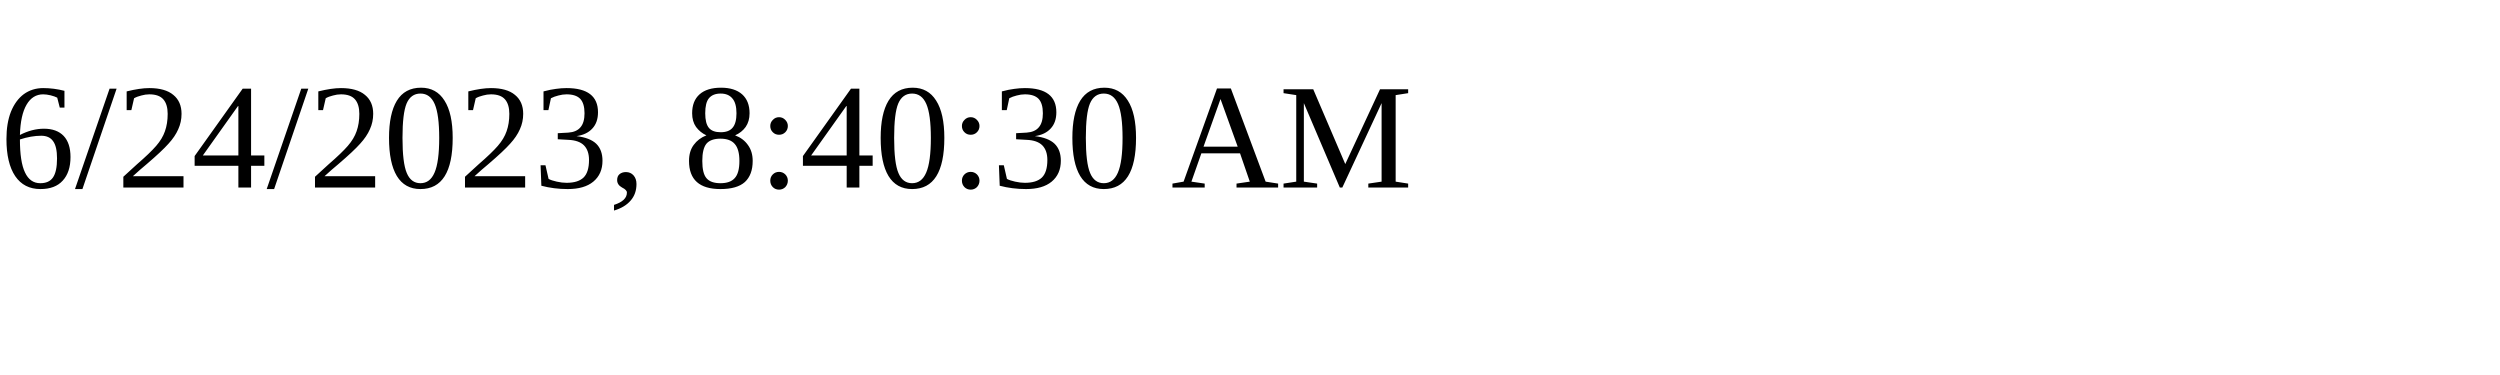
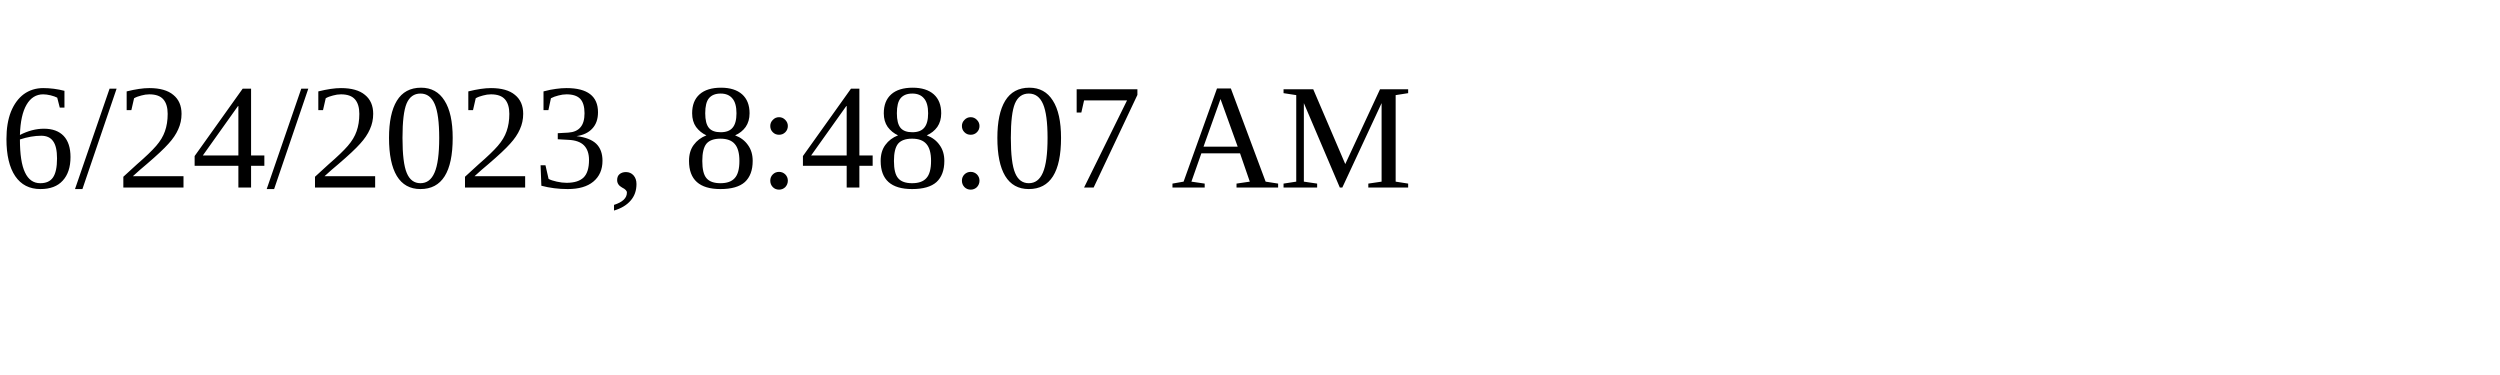
<svg xmlns="http://www.w3.org/2000/svg" height="30" width="200">
-   <text x="0" y="15">6/24/2023, 8:40:30 AM</text>
+   <text x="0" y="15">6/24/2023, 8:48:07 AM</text>
</svg>
